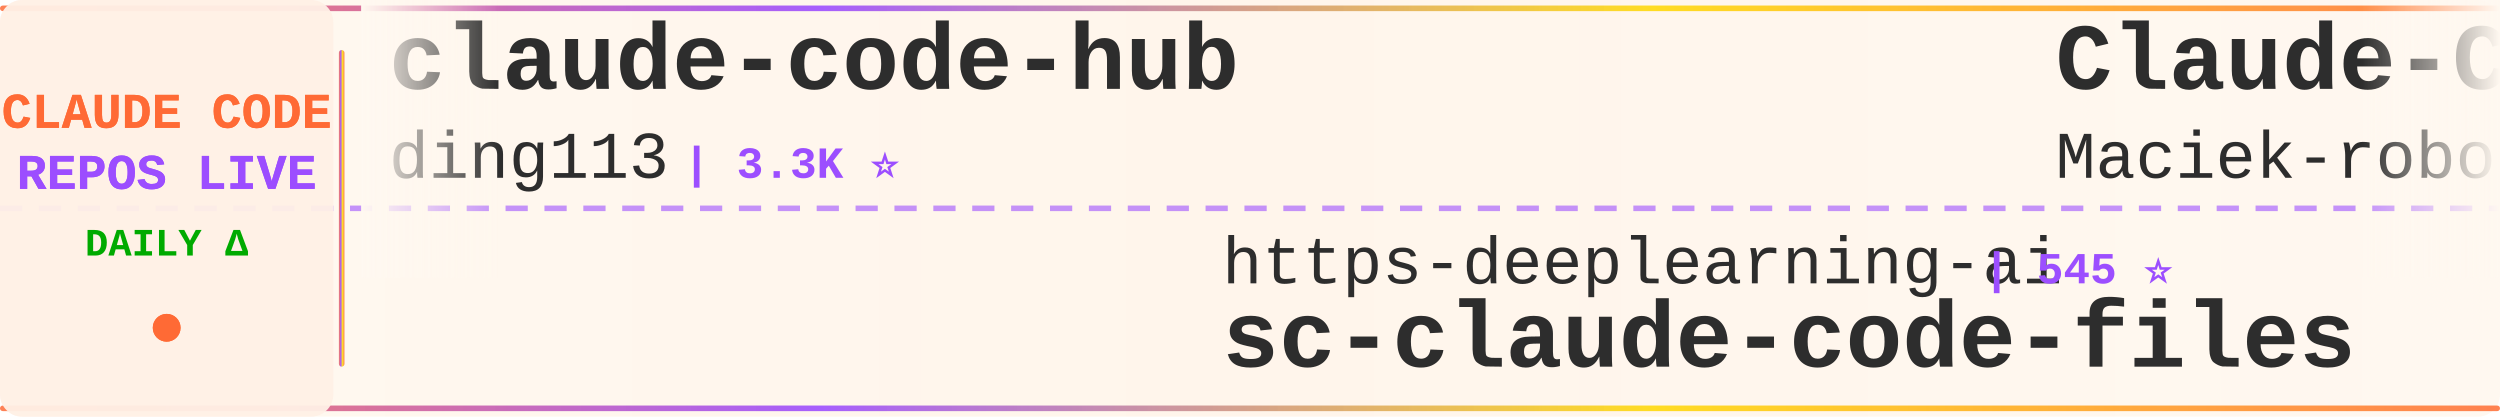
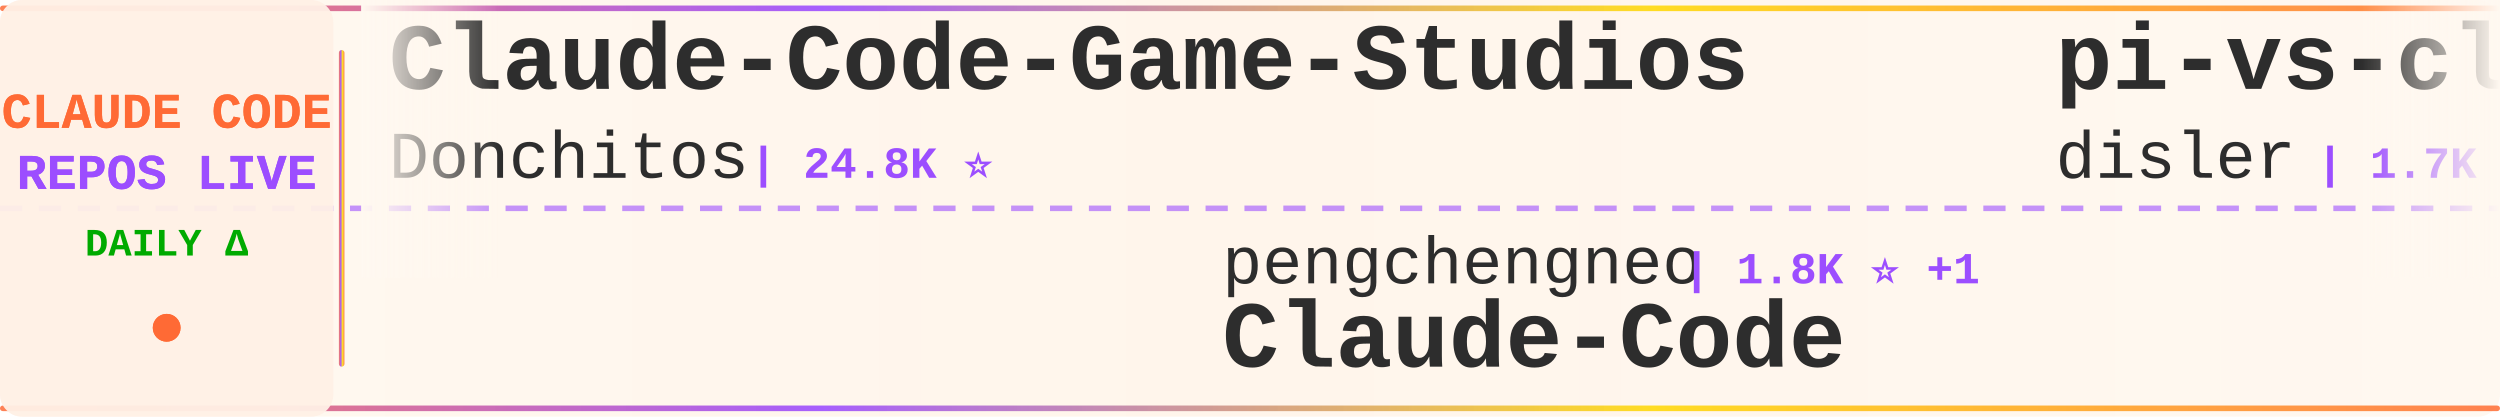
<svg xmlns="http://www.w3.org/2000/svg" width="900" height="150">
  <defs>
    <linearGradient id="tickerBg" x1="0%" y1="0%" x2="100%" y2="0%">
      <stop offset="0%" style="stop-color:#fff8f0;stop-opacity:0.98" />
      <stop offset="50%" style="stop-color:#fff5eb;stop-opacity:1" />
      <stop offset="100%" style="stop-color:#fff8f0;stop-opacity:0.98" />
    </linearGradient>
    <linearGradient id="borderGrad" x1="0%" y1="0%" x2="100%" y2="0%">
      <stop offset="0%" style="stop-color:#FF6B35;stop-opacity:0.85">
        <animate attributeName="stop-opacity" values="0.85;1;0.85" dur="2s" repeatCount="indefinite" />
      </stop>
      <stop offset="33%" style="stop-color:#9C4EFF;stop-opacity:0.9">
        <animate attributeName="stop-opacity" values="0.9;1;0.9" dur="2.2s" repeatCount="indefinite" />
      </stop>
      <stop offset="66%" style="stop-color:#FFD700;stop-opacity:0.85">
        <animate attributeName="stop-opacity" values="0.85;1;0.85" dur="1.8s" repeatCount="indefinite" />
      </stop>
      <stop offset="100%" style="stop-color:#FF6B35;stop-opacity:0.85">
        <animate attributeName="stop-opacity" values="0.85;1;0.85" dur="2s" repeatCount="indefinite" />
      </stop>
    </linearGradient>
    <filter id="textGlow">
      <feGaussianBlur stdDeviation="0.15" result="coloredBlur" />
      <feMerge>
        <feMergeNode in="coloredBlur" />
        <feMergeNode in="SourceGraphic" />
      </feMerge>
    </filter>
    <filter id="metricGlow">
      <feGaussianBlur stdDeviation="0.2" result="coloredBlur" />
      <feMerge>
        <feMergeNode in="coloredBlur" />
        <feMergeNode in="SourceGraphic" />
      </feMerge>
    </filter>
    <linearGradient id="leftFade" x1="0%" y1="0%" x2="100%" y2="0%">
      <stop offset="0%" style="stop-color:#fff8f0;stop-opacity:1" />
      <stop offset="100%" style="stop-color:#fff8f0;stop-opacity:0" />
    </linearGradient>
    <linearGradient id="rightFade" x1="0%" y1="0%" x2="100%" y2="0%">
      <stop offset="0%" style="stop-color:#fff8f0;stop-opacity:0" />
      <stop offset="100%" style="stop-color:#fff8f0;stop-opacity:1" />
    </linearGradient>
  </defs>
  <rect width="900" height="150" fill="url(#tickerBg)" rx="8" />
  <rect x="0" y="2" width="900" height="2" fill="url(#borderGrad)" rx="1" />
  <rect x="0" y="146" width="900" height="2" fill="url(#borderGrad)" rx="1" />
  <line x1="0" y1="75" x2="900" y2="75" stroke="#9C4EFF" stroke-width="2" stroke-dasharray="8 6" opacity="0.6" />
  <rect x="0" y="0" width="120" height="150" fill="#fff0e6" opacity="0.95" rx="8" />
  <text x="60" y="46" font-family="'Courier New', monospace" font-size="18" font-weight="bold" fill="#FF6B35" text-anchor="middle" filter="url(#textGlow)">
    CLAUDE CODE
  </text>
  <text x="60" y="68" font-family="'Courier New', monospace" font-size="18" font-weight="bold" fill="#9C4EFF" text-anchor="middle" filter="url(#textGlow)">
    REPOS LIVE
  </text>
  <text x="60" y="92" font-family="'Courier New', monospace" font-size="14" font-weight="bold" fill="#00aa00" text-anchor="middle">
    DAILY Δ
  </text>
  <circle cx="60" cy="118" r="5" fill="#FF6B35" filter="url(#metricGlow)">
    <animate attributeName="r" values="4;6;4" dur="1.5s" repeatCount="indefinite" />
    <animate attributeName="opacity" values="0.6;1;0.6" dur="1.5s" repeatCount="indefinite" />
  </circle>
  <rect x="122" y="18" width="2" height="114" fill="url(#borderGrad)" rx="1" />
  <clipPath id="tickerClip">
    <rect x="130" y="0" width="770" height="150" />
  </clipPath>
  <g clip-path="url(#tickerClip)">
    <g id="tickerItems">
      <animateTransform attributeName="transform" attributeType="XML" type="translate" from="0 0" to="-3000 0" dur="54s" repeatCount="indefinite" />
      <g transform="translate(0, 0)">
-         <text x="140" y="32" font-family="'Courier New', monospace" font-size="34" font-weight="bold" fill="#2d2d2d">claude-code-hub</text>
-         <text x="140" y="64" font-family="'Courier New', monospace" font-size="24" font-weight="normal" fill="#2d2d2d" opacity="1.0">ding113</text>
-         <text x="246" y="64" font-family="'Courier New', monospace" font-size="16" font-weight="bold" fill="#9C4EFF"> | 3.3K ⭐</text>
+         <text x="140" y="32" font-family="'Courier New', monospace" font-size="34" font-weight="bold" fill="#2d2d2d">Claude-Code-Game-Studios</text>
+         <text x="140" y="64" font-family="'Courier New', monospace" font-size="24" font-weight="normal" fill="#2d2d2d" opacity="1.0">Donchitos</text>
+         <text x="270" y="64" font-family="'Courier New', monospace" font-size="16" font-weight="bold" fill="#9C4EFF"> | 24.8K ⭐</text>
      </g>
      <g transform="translate(300, 0)">
-         <text x="140" y="102" font-family="'Courier New', monospace" font-size="24" font-weight="normal" fill="#2d2d2d" opacity="1.0">https-deeplearning-ai</text>
-         <text x="414" y="102" font-family="'Courier New', monospace" font-size="16" font-weight="bold" fill="#9C4EFF"> | 545 ⭐</text>
-         <text x="140" y="132" font-family="'Courier New', monospace" font-size="34" font-weight="bold" fill="#2d2d2d">sc-claude-code-files</text>
+         <text x="140" y="102" font-family="'Courier New', monospace" font-size="24" font-weight="normal" fill="#2d2d2d" opacity="1.0">pengchengneo</text>
+         <text x="306" y="102" font-family="'Courier New', monospace" font-size="16" font-weight="bold" fill="#9C4EFF"> | 1.8K ⭐ +1</text>
+         <text x="140" y="132" font-family="'Courier New', monospace" font-size="34" font-weight="bold" fill="#2d2d2d">Claude-Code</text>
      </g>
      <g transform="translate(600, 0)">
-         <text x="140" y="32" font-family="'Courier New', monospace" font-size="34" font-weight="bold" fill="#2d2d2d">Claude-Code-Usage-Monito...</text>
-         <text x="140" y="64" font-family="'Courier New', monospace" font-size="24" font-weight="normal" fill="#2d2d2d" opacity="1.0">Maciek-roboblog</text>
-         <text x="342" y="64" font-family="'Courier New', monospace" font-size="16" font-weight="bold" fill="#9C4EFF"> | 8.7K ⭐ +1</text>
+         <text x="140" y="32" font-family="'Courier New', monospace" font-size="34" font-weight="bold" fill="#2d2d2d">pi-vs-claude-code</text>
+         <text x="140" y="64" font-family="'Courier New', monospace" font-size="24" font-weight="normal" fill="#2d2d2d" opacity="1.0">disler</text>
+         <text x="234" y="64" font-family="'Courier New', monospace" font-size="16" font-weight="bold" fill="#9C4EFF"> | 1.7K ⭐</text>
      </g>
      <g transform="translate(900, 0)">
-         <text x="140" y="102" font-family="'Courier New', monospace" font-size="24" font-weight="normal" fill="#2d2d2d" opacity="1.0">darcyegb</text>
-         <text x="258" y="102" font-family="'Courier New', monospace" font-size="16" font-weight="bold" fill="#9C4EFF"> | 760 ⭐</text>
-         <text x="140" y="132" font-family="'Courier New', monospace" font-size="34" font-weight="bold" fill="#2d2d2d">ClaudeCodeAgents</text>
+         <text x="140" y="102" font-family="'Courier New', monospace" font-size="24" font-weight="normal" fill="#2d2d2d" opacity="1.0">anthropics</text>
+         <text x="282" y="102" font-family="'Courier New', monospace" font-size="16" font-weight="bold" fill="#9C4EFF"> | 8.8K ⭐ +2</text>
+         <text x="140" y="132" font-family="'Courier New', monospace" font-size="34" font-weight="bold" fill="#2d2d2d">claude-code-action</text>
      </g>
      <g transform="translate(1200, 0)">
-         <text x="140" y="32" font-family="'Courier New', monospace" font-size="34" font-weight="bold" fill="#2d2d2d">claude-code-video-toolki...</text>
-         <text x="140" y="64" font-family="'Courier New', monospace" font-size="24" font-weight="normal" fill="#2d2d2d" opacity="1.0">digitalsamba</text>
-         <text x="306" y="64" font-family="'Courier New', monospace" font-size="16" font-weight="bold" fill="#9C4EFF"> | 2.0K ⭐ +1</text>
+         <text x="140" y="32" font-family="'Courier New', monospace" font-size="34" font-weight="bold" fill="#2d2d2d">awesome-claude-code</text>
+         <text x="140" y="64" font-family="'Courier New', monospace" font-size="24" font-weight="normal" fill="#2d2d2d" opacity="1.0">jqueryscript</text>
+         <text x="306" y="64" font-family="'Courier New', monospace" font-size="16" font-weight="bold" fill="#9C4EFF"> | 508 ⭐</text>
      </g>
      <g transform="translate(1500, 0)">
-         <text x="140" y="102" font-family="'Courier New', monospace" font-size="24" font-weight="normal" fill="#2d2d2d" opacity="1.0">affaan-m</text>
-         <text x="258" y="102" font-family="'Courier New', monospace" font-size="16" font-weight="bold" fill="#9C4EFF"> | 248.5K ⭐ +122</text>
-         <text x="140" y="132" font-family="'Courier New', monospace" font-size="34" font-weight="bold" fill="#2d2d2d">ECC</text>
+         <text x="140" y="102" font-family="'Courier New', monospace" font-size="24" font-weight="normal" fill="#2d2d2d" opacity="1.0">chauncygu</text>
+         <text x="270" y="102" font-family="'Courier New', monospace" font-size="16" font-weight="bold" fill="#9C4EFF"> | 2.8K ⭐</text>
+         <text x="140" y="132" font-family="'Courier New', monospace" font-size="34" font-weight="bold" fill="#2d2d2d">collection-claude-code-s...</text>
      </g>
      <g transform="translate(1800, 0)">
-         <text x="140" y="32" font-family="'Courier New', monospace" font-size="34" font-weight="bold" fill="#2d2d2d">claude-code-best-practic...</text>
-         <text x="140" y="64" font-family="'Courier New', monospace" font-size="24" font-weight="normal" fill="#2d2d2d" opacity="1.0">shanraisshan</text>
-         <text x="306" y="64" font-family="'Courier New', monospace" font-size="16" font-weight="bold" fill="#9C4EFF"> | 65.6K ⭐ +4</text>
+         <text x="140" y="32" font-family="'Courier New', monospace" font-size="34" font-weight="bold" fill="#2d2d2d">claude-code-proxy</text>
+         <text x="140" y="64" font-family="'Courier New', monospace" font-size="24" font-weight="normal" fill="#2d2d2d" opacity="1.0">1rgs</text>
+         <text x="210" y="64" font-family="'Courier New', monospace" font-size="16" font-weight="bold" fill="#9C4EFF"> | 3.7K ⭐</text>
      </g>
      <g transform="translate(2100, 0)">
        <text x="140" y="102" font-family="'Courier New', monospace" font-size="24" font-weight="normal" fill="#2d2d2d" opacity="1.0">asgeirtj</text>
-         <text x="258" y="102" font-family="'Courier New', monospace" font-size="16" font-weight="bold" fill="#9C4EFF"> | 64.2K ⭐ +6</text>
+         <text x="258" y="102" font-family="'Courier New', monospace" font-size="16" font-weight="bold" fill="#9C4EFF"> | 64.2K ⭐ +9</text>
        <text x="140" y="132" font-family="'Courier New', monospace" font-size="34" font-weight="bold" fill="#2d2d2d">system_prompts_leaks</text>
      </g>
      <g transform="translate(2400, 0)">
-         <text x="140" y="32" font-family="'Courier New', monospace" font-size="34" font-weight="bold" fill="#2d2d2d">how-claude-code-works</text>
-         <text x="140" y="64" font-family="'Courier New', monospace" font-size="24" font-weight="normal" fill="#2d2d2d" opacity="1.0">Windy3f3f3f3f</text>
-         <text x="318" y="64" font-family="'Courier New', monospace" font-size="16" font-weight="bold" fill="#9C4EFF"> | 3.6K ⭐ -1</text>
+         <text x="140" y="32" font-family="'Courier New', monospace" font-size="34" font-weight="bold" fill="#2d2d2d">claude-coder</text>
+         <text x="140" y="64" font-family="'Courier New', monospace" font-size="24" font-weight="normal" fill="#2d2d2d" opacity="1.0">kodu-ai</text>
+         <text x="246" y="64" font-family="'Courier New', monospace" font-size="16" font-weight="bold" fill="#9C4EFF"> | 5.2K ⭐</text>
      </g>
      <g transform="translate(2700, 0)">
-         <text x="140" y="102" font-family="'Courier New', monospace" font-size="24" font-weight="normal" fill="#2d2d2d" opacity="1.0">VoltAgent</text>
-         <text x="270" y="102" font-family="'Courier New', monospace" font-size="16" font-weight="bold" fill="#9C4EFF"> | 24.9K ⭐</text>
-         <text x="140" y="132" font-family="'Courier New', monospace" font-size="34" font-weight="bold" fill="#2d2d2d">awesome-claude-code-suba...</text>
+         <text x="140" y="102" font-family="'Courier New', monospace" font-size="24" font-weight="normal" fill="#2d2d2d" opacity="1.0">JrCx7scC</text>
+         <text x="258" y="102" font-family="'Courier New', monospace" font-size="16" font-weight="bold" fill="#9C4EFF"> | 376 ⭐ +1</text>
+         <text x="140" y="132" font-family="'Courier New', monospace" font-size="34" font-weight="bold" fill="#2d2d2d">claude-code-source</text>
      </g>
      <g transform="translate(3000, 0)">
-         <text x="140" y="32" font-family="'Courier New', monospace" font-size="34" font-weight="bold" fill="#2d2d2d">claude-code-hub</text>
-         <text x="140" y="64" font-family="'Courier New', monospace" font-size="24" font-weight="normal" fill="#2d2d2d" opacity="1.0">ding113</text>
-         <text x="246" y="64" font-family="'Courier New', monospace" font-size="16" font-weight="bold" fill="#9C4EFF"> | 3.3K ⭐</text>
+         <text x="140" y="32" font-family="'Courier New', monospace" font-size="34" font-weight="bold" fill="#2d2d2d">Claude-Code-Game-Studios</text>
+         <text x="140" y="64" font-family="'Courier New', monospace" font-size="24" font-weight="normal" fill="#2d2d2d" opacity="1.0">Donchitos</text>
+         <text x="270" y="64" font-family="'Courier New', monospace" font-size="16" font-weight="bold" fill="#9C4EFF"> | 24.8K ⭐</text>
      </g>
      <g transform="translate(3300, 0)">
-         <text x="140" y="102" font-family="'Courier New', monospace" font-size="24" font-weight="normal" fill="#2d2d2d" opacity="1.0">https-deeplearning-ai</text>
-         <text x="414" y="102" font-family="'Courier New', monospace" font-size="16" font-weight="bold" fill="#9C4EFF"> | 545 ⭐</text>
-         <text x="140" y="132" font-family="'Courier New', monospace" font-size="34" font-weight="bold" fill="#2d2d2d">sc-claude-code-files</text>
+         <text x="140" y="102" font-family="'Courier New', monospace" font-size="24" font-weight="normal" fill="#2d2d2d" opacity="1.0">pengchengneo</text>
+         <text x="306" y="102" font-family="'Courier New', monospace" font-size="16" font-weight="bold" fill="#9C4EFF"> | 1.8K ⭐ +1</text>
+         <text x="140" y="132" font-family="'Courier New', monospace" font-size="34" font-weight="bold" fill="#2d2d2d">Claude-Code</text>
      </g>
      <g transform="translate(3600, 0)">
-         <text x="140" y="32" font-family="'Courier New', monospace" font-size="34" font-weight="bold" fill="#2d2d2d">Claude-Code-Usage-Monito...</text>
-         <text x="140" y="64" font-family="'Courier New', monospace" font-size="24" font-weight="normal" fill="#2d2d2d" opacity="1.0">Maciek-roboblog</text>
-         <text x="342" y="64" font-family="'Courier New', monospace" font-size="16" font-weight="bold" fill="#9C4EFF"> | 8.7K ⭐ +1</text>
+         <text x="140" y="32" font-family="'Courier New', monospace" font-size="34" font-weight="bold" fill="#2d2d2d">pi-vs-claude-code</text>
+         <text x="140" y="64" font-family="'Courier New', monospace" font-size="24" font-weight="normal" fill="#2d2d2d" opacity="1.0">disler</text>
+         <text x="234" y="64" font-family="'Courier New', monospace" font-size="16" font-weight="bold" fill="#9C4EFF"> | 1.7K ⭐</text>
      </g>
      <g transform="translate(3900, 0)">
-         <text x="140" y="102" font-family="'Courier New', monospace" font-size="24" font-weight="normal" fill="#2d2d2d" opacity="1.0">darcyegb</text>
-         <text x="258" y="102" font-family="'Courier New', monospace" font-size="16" font-weight="bold" fill="#9C4EFF"> | 760 ⭐</text>
-         <text x="140" y="132" font-family="'Courier New', monospace" font-size="34" font-weight="bold" fill="#2d2d2d">ClaudeCodeAgents</text>
+         <text x="140" y="102" font-family="'Courier New', monospace" font-size="24" font-weight="normal" fill="#2d2d2d" opacity="1.0">anthropics</text>
+         <text x="282" y="102" font-family="'Courier New', monospace" font-size="16" font-weight="bold" fill="#9C4EFF"> | 8.8K ⭐ +2</text>
+         <text x="140" y="132" font-family="'Courier New', monospace" font-size="34" font-weight="bold" fill="#2d2d2d">claude-code-action</text>
      </g>
    </g>
  </g>
  <rect x="130" y="0" width="50" height="100" fill="url(#leftFade)" />
  <rect x="850" y="0" width="50" height="100" fill="url(#rightFade)" />
</svg>
